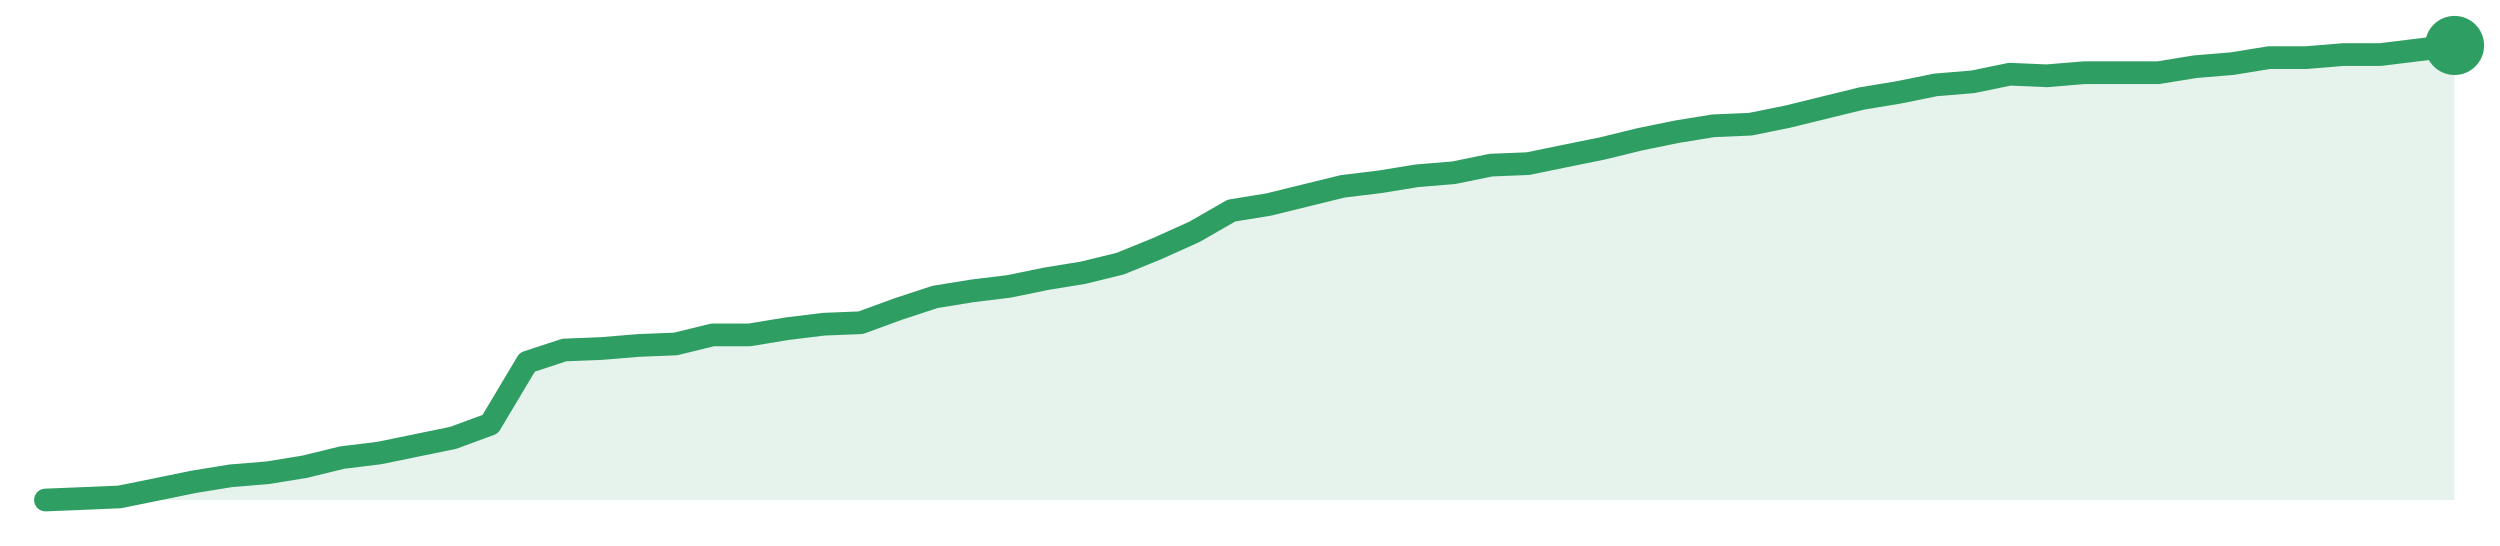
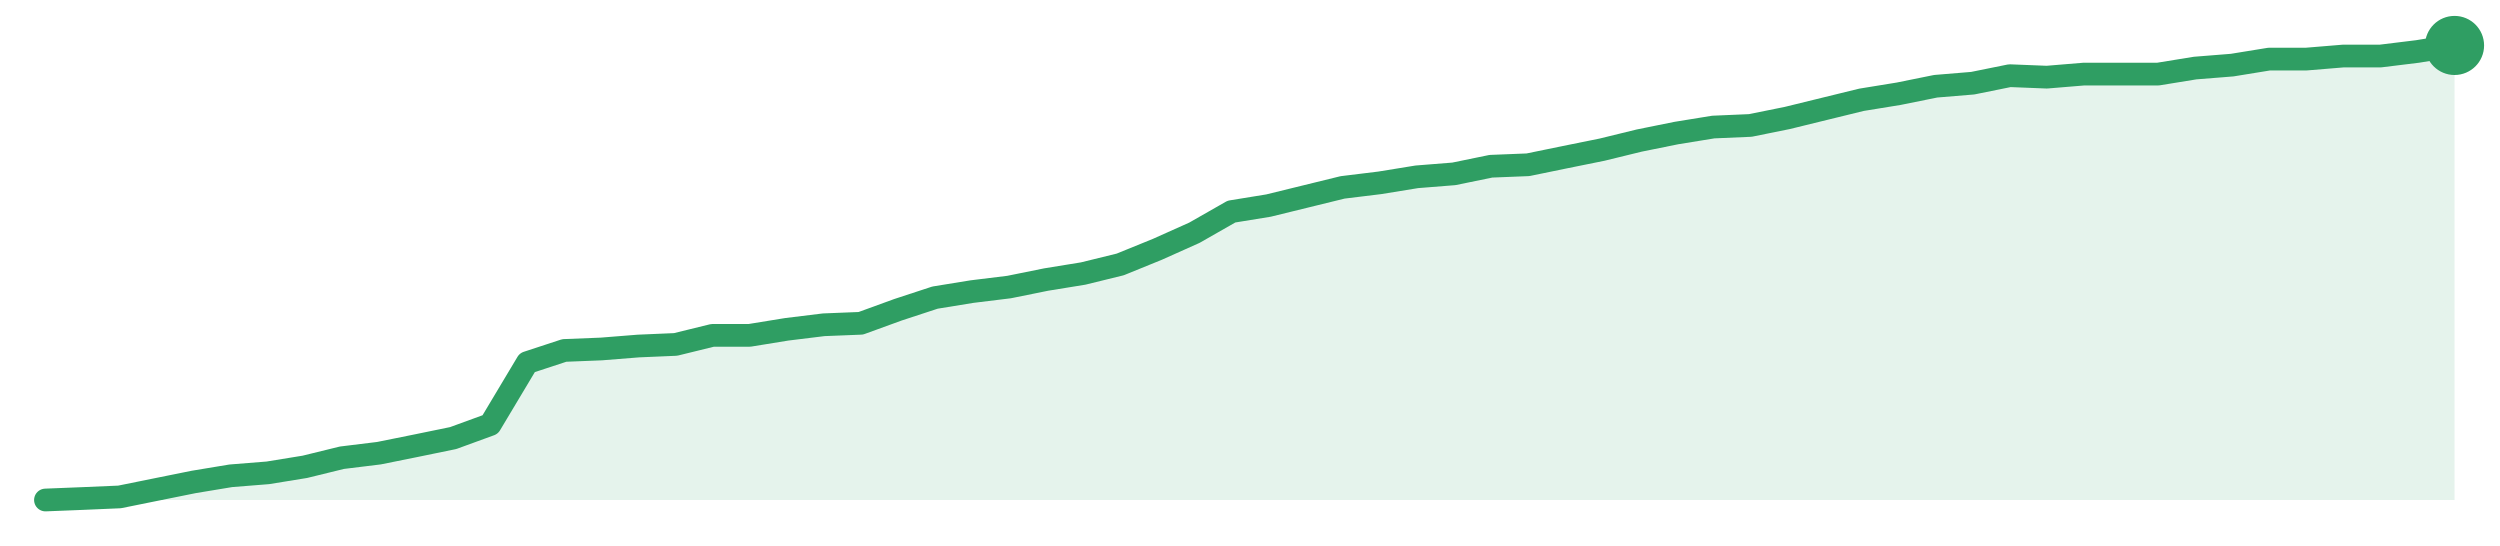
<svg xmlns="http://www.w3.org/2000/svg" width="220" height="48" viewBox="0 0 220 48" role="img" aria-label="trend">
-   <path d="M4.0,44.0 L4.0,44.0 L7.26,43.87 L10.52,43.73 L13.78,43.07 L17.05,42.4 L20.31,41.87 L23.57,41.6 L26.83,41.07 L30.09,40.27 L33.35,39.87 L36.62,39.2 L39.88,38.53 L43.14,37.33 L46.4,31.87 L49.66,30.8 L52.92,30.67 L56.18,30.4 L59.45,30.27 L62.71,29.47 L65.97,29.47 L69.23,28.93 L72.49,28.53 L75.75,28.4 L79.02,27.2 L82.28,26.13 L85.54,25.6 L88.8,25.2 L92.06,24.53 L95.32,24.0 L98.58,23.2 L101.85,21.87 L105.11,20.4 L108.37,18.53 L111.63,18.0 L114.89,17.2 L118.15,16.4 L121.42,16.0 L124.68,15.47 L127.94,15.2 L131.2,14.53 L134.46,14.4 L137.72,13.73 L140.98,13.07 L144.25,12.27 L147.51,11.6 L150.77,11.07 L154.03,10.93 L157.29,10.27 L160.55,9.47 L163.82,8.67 L167.08,8.13 L170.34,7.47 L173.6,7.2 L176.86,6.53 L180.12,6.67 L183.38,6.4 L186.65,6.4 L189.91,6.4 L193.17,5.87 L196.43,5.6 L199.69,5.07 L202.95,5.07 L206.22,4.8 L209.48,4.8 L212.74,4.4 L216.0,4.0 L216.0,44.0 Z" fill="#2f9e631f" />
-   <path d="M4.0,44.0 L7.26,43.87 L10.52,43.73 L13.78,43.07 L17.05,42.4 L20.31,41.87 L23.57,41.6 L26.83,41.07 L30.09,40.27 L33.35,39.87 L36.62,39.2 L39.88,38.53 L43.14,37.33 L46.4,31.87 L49.66,30.8 L52.92,30.67 L56.18,30.4 L59.45,30.27 L62.71,29.47 L65.97,29.47 L69.23,28.93 L72.49,28.53 L75.75,28.4 L79.02,27.2 L82.28,26.13 L85.54,25.6 L88.8,25.2 L92.06,24.53 L95.32,24.0 L98.58,23.2 L101.85,21.87 L105.11,20.4 L108.37,18.53 L111.63,18.0 L114.89,17.2 L118.15,16.4 L121.42,16.0 L124.68,15.47 L127.94,15.2 L131.2,14.53 L134.46,14.4 L137.72,13.73 L140.98,13.07 L144.25,12.27 L147.51,11.6 L150.77,11.07 L154.03,10.93 L157.29,10.27 L160.55,9.47 L163.82,8.67 L167.08,8.13 L170.34,7.47 L173.6,7.2 L176.86,6.53 L180.12,6.67 L183.38,6.4 L186.65,6.4 L189.91,6.4 L193.17,5.87 L196.43,5.6 L199.69,5.07 L202.95,5.07 L206.22,4.8 L209.48,4.8 L212.74,4.4 L216.0,4.0" fill="none" stroke="#2f9e63" stroke-width="2" stroke-linejoin="round" stroke-linecap="round" />
+   <path d="M4.0,44.0 L4.0,44.0 L7.26,43.87 L10.52,43.73 L13.78,43.07 L17.05,42.41 L20.31,41.87 L23.57,41.61 L26.83,41.08 L30.09,40.28 L33.35,39.88 L36.62,39.22 L39.88,38.55 L43.14,37.36 L46.4,31.91 L49.66,30.84 L52.92,30.71 L56.18,30.45 L59.45,30.31 L62.71,29.51 L65.97,29.51 L69.23,28.98 L72.49,28.58 L75.75,28.45 L79.02,27.26 L82.28,26.19 L85.54,25.66 L88.8,25.26 L92.06,24.6 L95.32,24.07 L98.58,23.27 L101.85,21.94 L105.11,20.48 L108.37,18.62 L111.63,18.09 L114.89,17.29 L118.15,16.49 L121.42,16.09 L124.68,15.56 L127.94,15.3 L131.2,14.63 L134.46,14.5 L137.72,13.83 L140.98,13.17 L144.25,12.37 L147.51,11.71 L150.77,11.18 L154.03,11.04 L157.29,10.38 L160.55,9.58 L163.82,8.78 L167.08,8.25 L170.34,7.59 L173.6,7.32 L176.86,6.66 L180.12,6.79 L183.38,6.52 L186.65,6.52 L189.91,6.52 L193.17,5.99 L196.43,5.73 L199.69,5.2 L202.95,5.2 L206.22,4.93 L209.48,4.93 L212.74,4.53 L216.0,4.0 L216.0,44.0 Z" fill="#2f9e631f" />
+   <path d="M4.0,44.0 L7.26,43.87 L10.52,43.73 L13.78,43.07 L17.05,42.41 L20.31,41.87 L23.57,41.61 L26.83,41.08 L30.09,40.28 L33.35,39.88 L36.62,39.22 L39.88,38.55 L43.14,37.36 L46.4,31.91 L49.66,30.84 L52.92,30.71 L56.18,30.45 L59.45,30.31 L62.71,29.51 L65.97,29.51 L69.23,28.98 L72.49,28.58 L75.75,28.45 L79.02,27.26 L82.28,26.19 L85.54,25.66 L88.8,25.26 L92.06,24.6 L95.32,24.07 L98.58,23.27 L101.85,21.94 L105.11,20.48 L108.37,18.62 L111.63,18.09 L114.89,17.29 L118.15,16.49 L121.42,16.09 L124.68,15.56 L127.94,15.3 L131.2,14.63 L134.46,14.5 L137.72,13.83 L140.98,13.17 L144.25,12.37 L147.51,11.71 L150.77,11.18 L154.03,11.04 L157.29,10.38 L160.55,9.58 L163.82,8.78 L167.08,8.25 L170.34,7.59 L173.6,7.32 L176.86,6.66 L180.12,6.79 L183.38,6.52 L186.65,6.52 L189.91,6.52 L193.17,5.99 L196.43,5.73 L199.69,5.2 L202.95,5.2 L206.22,4.93 L209.48,4.93 L212.74,4.53 L216.0,4.0" fill="none" stroke="#2f9e63" stroke-width="2" stroke-linejoin="round" stroke-linecap="round" />
  <circle cx="216.0" cy="4.0" r="2.6" fill="#2f9e63" />
</svg>
